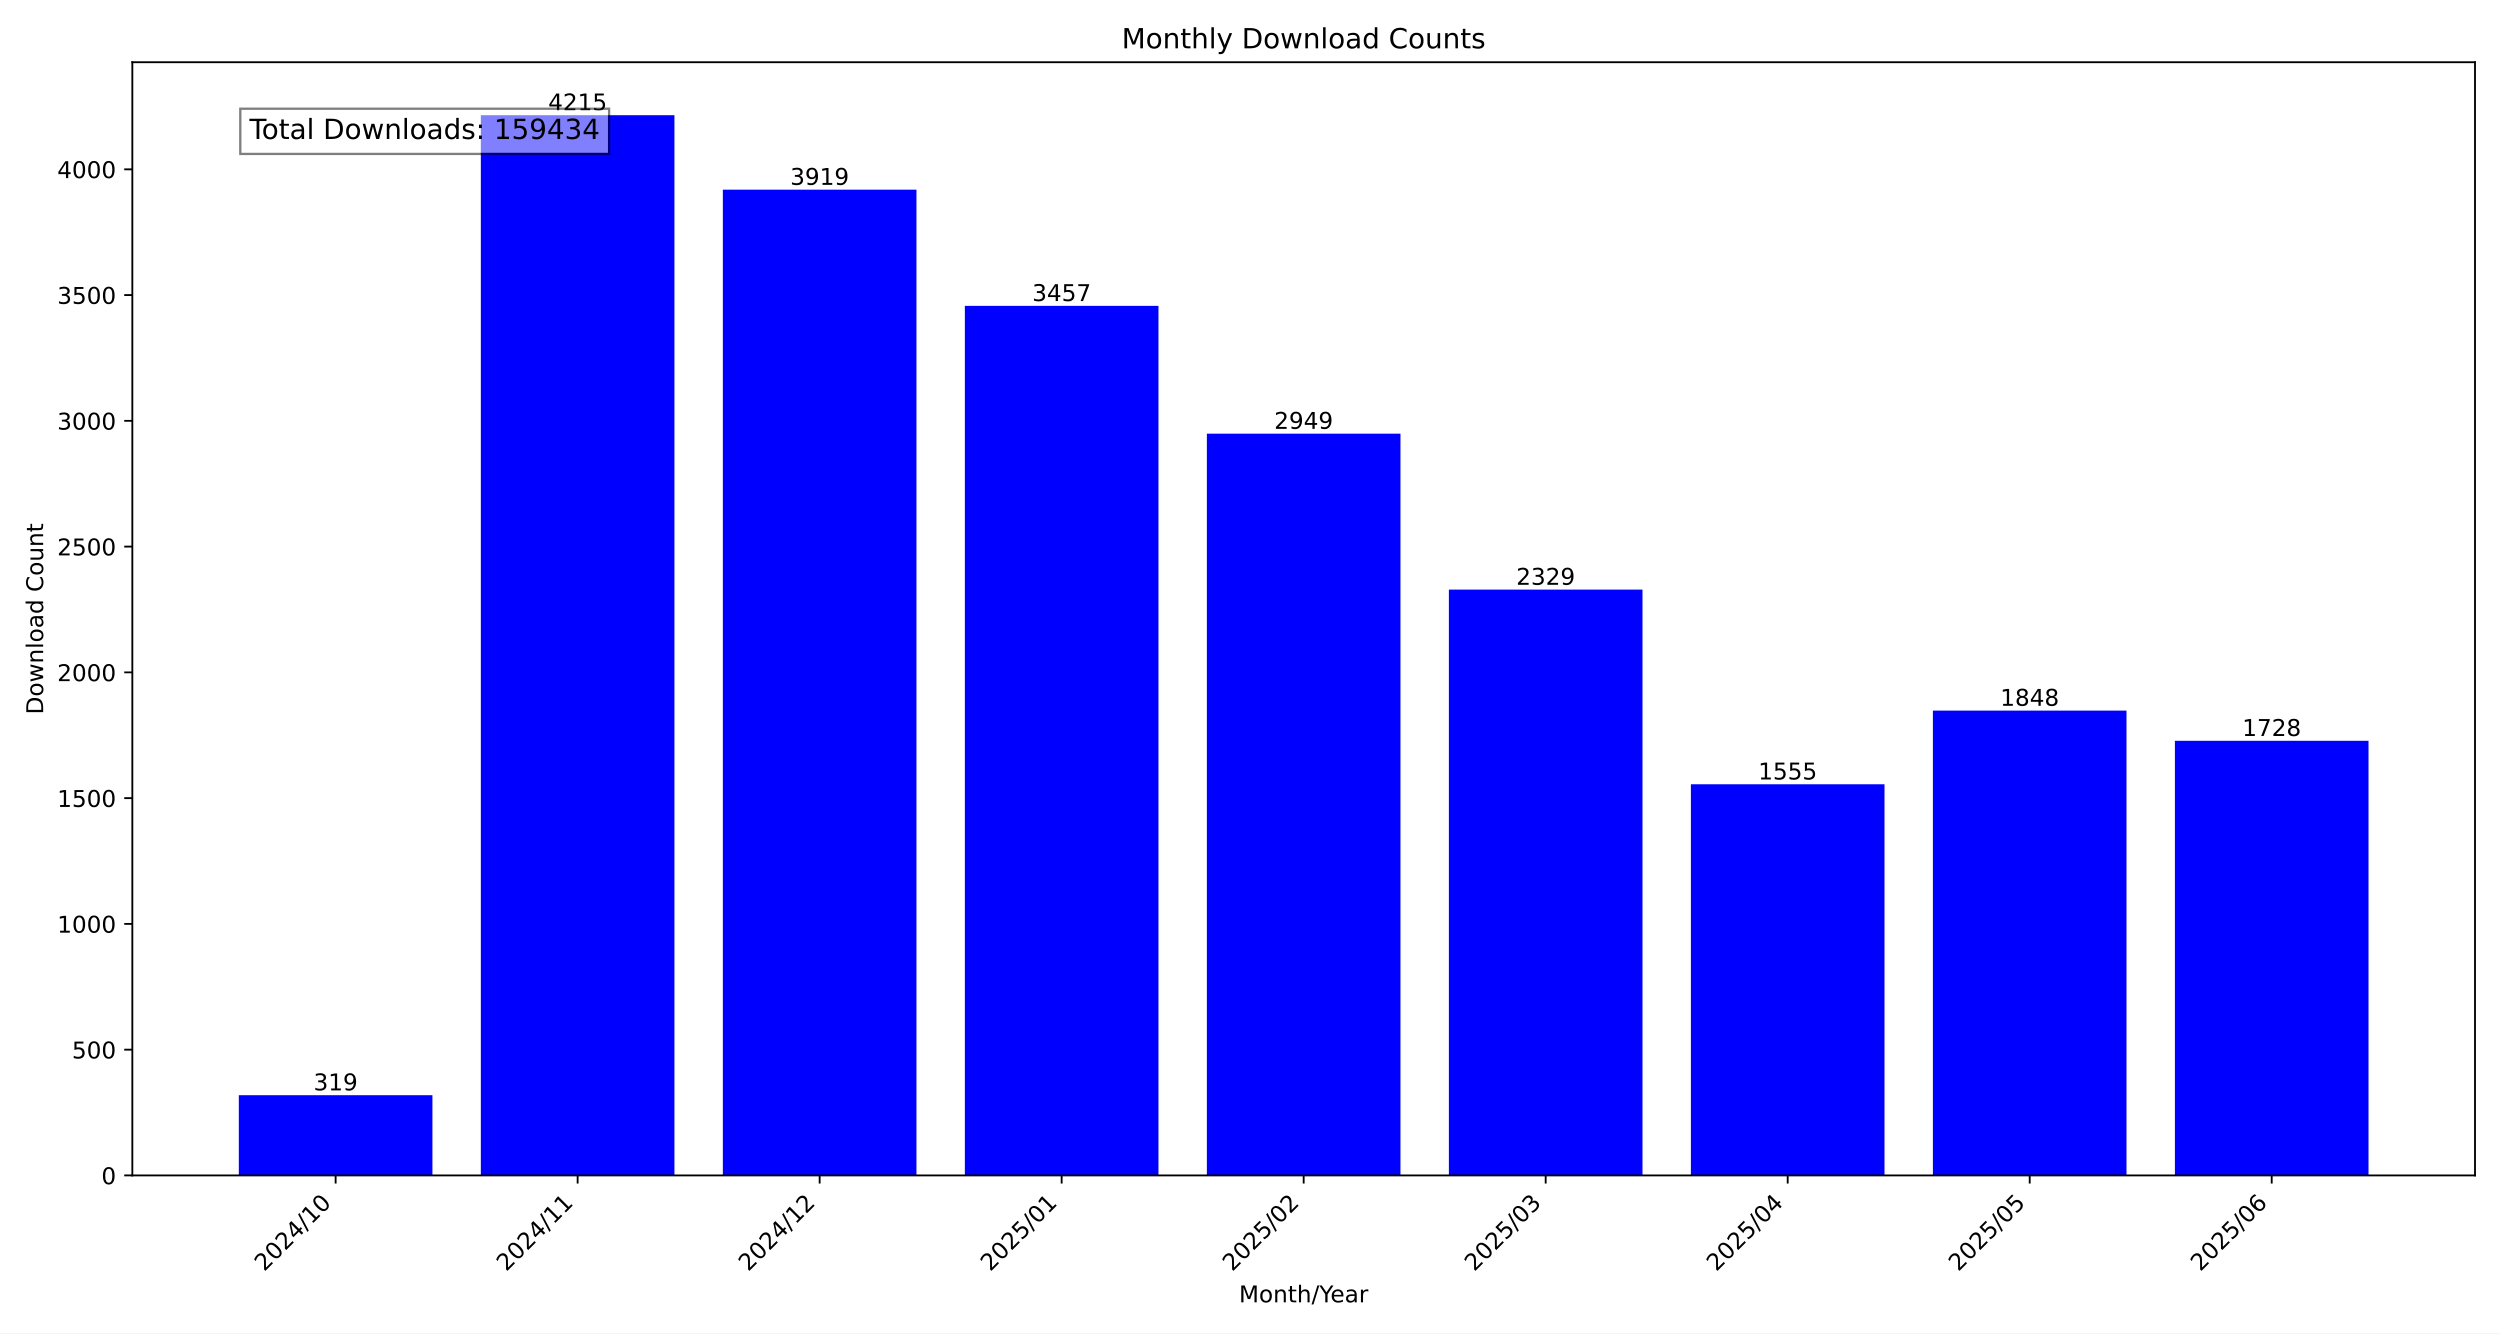
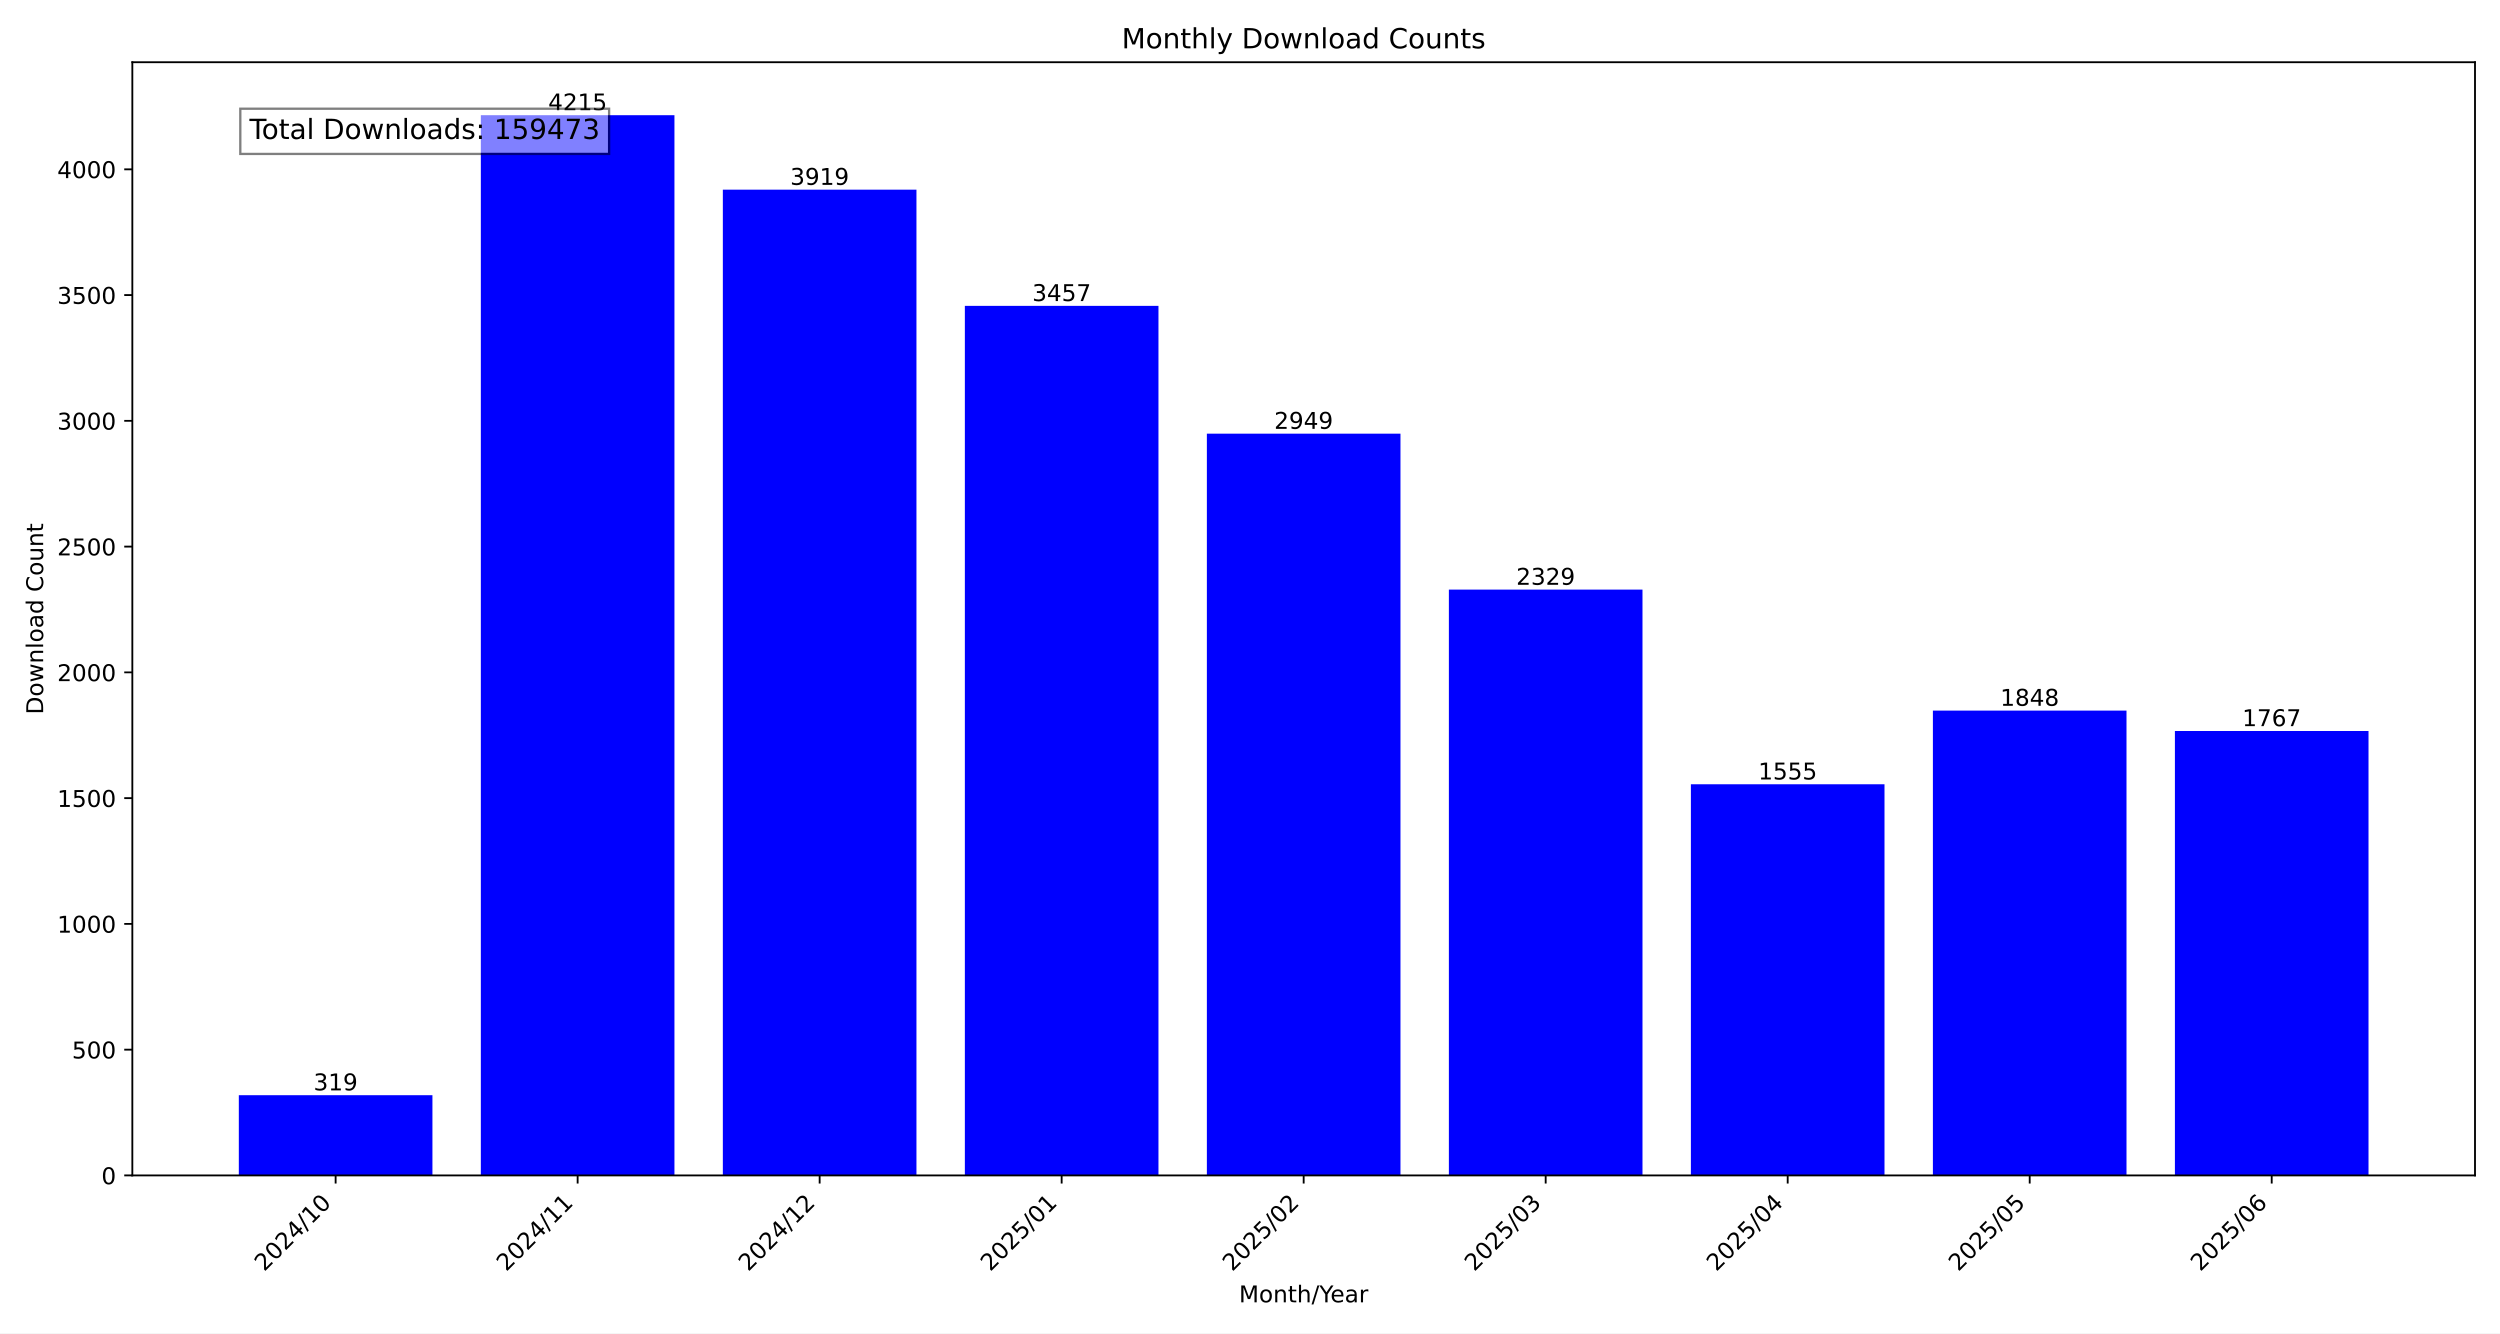
<svg xmlns="http://www.w3.org/2000/svg" xmlns:xlink="http://www.w3.org/1999/xlink" width="1080pt" height="576pt" viewBox="0 0 1080 576" version="1.1">
  <defs>
    <style type="text/css">*{stroke-linejoin: round; stroke-linecap: butt}</style>
  </defs>
  <g id="figure_1">
    <g id="patch_1">
      <path d="M 0 576  L 1080 576  L 1080 0  L 0 0  z " style="fill: #ffffff" />
    </g>
    <g id="axes_1">
      <g id="patch_2">
        <path d="M 57.17 507.782  L 1069.2 507.782  L 1069.2 26.88  L 57.17 26.88  z " style="fill: #ffffff" />
      </g>
      <g id="patch_3">
-         <path d="M 103.171 507.782  L 186.81 507.782  L 186.81 473.119  L 103.171 473.119  z " clip-path="url(#p8b7a26d2ae)" style="fill: #0000ff" />
+         <path d="M 103.171 507.782  L 186.81 507.782  L 186.81 473.119  L 103.171 473.119  z " clip-path="url(#p3017377916)" style="fill: #0000ff" />
      </g>
      <g id="patch_4">
-         <path d="M 207.72 507.782  L 291.359 507.782  L 291.359 49.78  L 207.72 49.78  z " clip-path="url(#p8b7a26d2ae)" style="fill: #0000ff" />
+         <path d="M 207.72 507.782  L 291.359 507.782  L 291.359 49.78  L 207.72 49.78  z " clip-path="url(#p3017377916)" style="fill: #0000ff" />
      </g>
      <g id="patch_5">
-         <path d="M 312.268 507.782  L 395.907 507.782  L 395.907 81.943  L 312.268 81.943  z " clip-path="url(#p8b7a26d2ae)" style="fill: #0000ff" />
+         <path d="M 312.268 507.782  L 395.907 507.782  L 395.907 81.943  L 312.268 81.943  z " clip-path="url(#p3017377916)" style="fill: #0000ff" />
      </g>
      <g id="patch_6">
-         <path d="M 416.817 507.782  L 500.456 507.782  L 500.456 132.144  L 416.817 132.144  z " clip-path="url(#p8b7a26d2ae)" style="fill: #0000ff" />
+         <path d="M 416.817 507.782  L 500.456 507.782  L 500.456 132.144  L 416.817 132.144  z " clip-path="url(#p3017377916)" style="fill: #0000ff" />
      </g>
      <g id="patch_7">
-         <path d="M 521.366 507.782  L 605.004 507.782  L 605.004 187.344  L 521.366 187.344  z " clip-path="url(#p8b7a26d2ae)" style="fill: #0000ff" />
+         <path d="M 521.366 507.782  L 605.004 507.782  L 605.004 187.344  L 521.366 187.344  z " clip-path="url(#p3017377916)" style="fill: #0000ff" />
      </g>
      <g id="patch_8">
-         <path d="M 625.914 507.782  L 709.553 507.782  L 709.553 254.713  L 625.914 254.713  z " clip-path="url(#p8b7a26d2ae)" style="fill: #0000ff" />
+         <path d="M 625.914 507.782  L 709.553 507.782  L 709.553 254.713  L 625.914 254.713  z " clip-path="url(#p3017377916)" style="fill: #0000ff" />
      </g>
      <g id="patch_9">
-         <path d="M 730.463 507.782  L 814.102 507.782  L 814.102 338.816  L 730.463 338.816  z " clip-path="url(#p8b7a26d2ae)" style="fill: #0000ff" />
+         <path d="M 730.463 507.782  L 814.102 507.782  L 814.102 338.816  L 730.463 338.816  z " clip-path="url(#p3017377916)" style="fill: #0000ff" />
      </g>
      <g id="patch_10">
-         <path d="M 835.011 507.782  L 918.65 507.782  L 918.65 306.978  L 835.011 306.978  z " clip-path="url(#p8b7a26d2ae)" style="fill: #0000ff" />
+         <path d="M 835.011 507.782  L 918.65 507.782  L 918.65 306.978  L 835.011 306.978  z " clip-path="url(#p3017377916)" style="fill: #0000ff" />
      </g>
      <g id="patch_11">
-         <path d="M 939.56 507.782  L 1023.199 507.782  L 1023.199 320.017  L 939.56 320.017  z " clip-path="url(#p8b7a26d2ae)" style="fill: #0000ff" />
+         <path d="M 939.56 507.782  L 1023.199 507.782  L 1023.199 315.78  L 939.56 315.78  z " clip-path="url(#p3017377916)" style="fill: #0000ff" />
      </g>
      <g id="matplotlib.axis_1">
        <g id="xtick_1">
          <g id="line2d_1">
            <defs>
-               <path id="md1d028ee40" d="M 0 0  L 0 3.5  " style="stroke: #000000; stroke-width: 0.8" />
+               <path id="m6afe8bd6f5" d="M 0 0  L 0 3.5  " style="stroke: #000000; stroke-width: 0.8" />
            </defs>
            <g>
-               <use xlink:href="#md1d028ee40" x="144.991" y="507.782" style="stroke: #000000; stroke-width: 0.8" />
+               <use xlink:href="#m6afe8bd6f5" x="144.991" y="507.782" style="stroke: #000000; stroke-width: 0.8" />
            </g>
          </g>
          <g id="text_1">
            <g transform="translate(114.1444 549.5306) rotate(-45) scale(0.1 -0.1)">
              <defs>
                <path id="DejaVuSans-32" d="M 1228 531  L 3431 531  L 3431 0  L 469 0  L 469 531  Q 828 903 1448 1529  Q 2069 2156 2228 2338  Q 2531 2678 2651 2914  Q 2772 3150 2772 3378  Q 2772 3750 2511 3984  Q 2250 4219 1831 4219  Q 1534 4219 1204 4116  Q 875 4013 500 3803  L 500 4441  Q 881 4594 1212 4672  Q 1544 4750 1819 4750  Q 2544 4750 2975 4387  Q 3406 4025 3406 3419  Q 3406 3131 3298 2873  Q 3191 2616 2906 2266  Q 2828 2175 2409 1742  Q 1991 1309 1228 531  z " transform="scale(0.015625)" />
                <path id="DejaVuSans-30" d="M 2034 4250  Q 1547 4250 1301 3770  Q 1056 3291 1056 2328  Q 1056 1369 1301 889  Q 1547 409 2034 409  Q 2525 409 2770 889  Q 3016 1369 3016 2328  Q 3016 3291 2770 3770  Q 2525 4250 2034 4250  z M 2034 4750  Q 2819 4750 3233 4129  Q 3647 3509 3647 2328  Q 3647 1150 3233 529  Q 2819 -91 2034 -91  Q 1250 -91 836 529  Q 422 1150 422 2328  Q 422 3509 836 4129  Q 1250 4750 2034 4750  z " transform="scale(0.015625)" />
                <path id="DejaVuSans-34" d="M 2419 4116  L 825 1625  L 2419 1625  L 2419 4116  z M 2253 4666  L 3047 4666  L 3047 1625  L 3713 1625  L 3713 1100  L 3047 1100  L 3047 0  L 2419 0  L 2419 1100  L 313 1100  L 313 1709  L 2253 4666  z " transform="scale(0.015625)" />
                <path id="DejaVuSans-2f" d="M 1625 4666  L 2156 4666  L 531 -594  L 0 -594  L 1625 4666  z " transform="scale(0.015625)" />
                <path id="DejaVuSans-31" d="M 794 531  L 1825 531  L 1825 4091  L 703 3866  L 703 4441  L 1819 4666  L 2450 4666  L 2450 531  L 3481 531  L 3481 0  L 794 0  L 794 531  z " transform="scale(0.015625)" />
              </defs>
              <use xlink:href="#DejaVuSans-32" />
              <use xlink:href="#DejaVuSans-30" x="63.623" />
              <use xlink:href="#DejaVuSans-32" x="127.246" />
              <use xlink:href="#DejaVuSans-34" x="190.869" />
              <use xlink:href="#DejaVuSans-2f" x="254.492" />
              <use xlink:href="#DejaVuSans-31" x="288.184" />
              <use xlink:href="#DejaVuSans-30" x="351.807" />
            </g>
          </g>
        </g>
        <g id="xtick_2">
          <g id="line2d_2">
            <g>
-               <use xlink:href="#md1d028ee40" x="249.539" y="507.782" style="stroke: #000000; stroke-width: 0.8" />
+               <use xlink:href="#m6afe8bd6f5" x="249.539" y="507.782" style="stroke: #000000; stroke-width: 0.8" />
            </g>
          </g>
          <g id="text_2">
            <g transform="translate(218.6929 549.5306) rotate(-45) scale(0.1 -0.1)">
              <use xlink:href="#DejaVuSans-32" />
              <use xlink:href="#DejaVuSans-30" x="63.623" />
              <use xlink:href="#DejaVuSans-32" x="127.246" />
              <use xlink:href="#DejaVuSans-34" x="190.869" />
              <use xlink:href="#DejaVuSans-2f" x="254.492" />
              <use xlink:href="#DejaVuSans-31" x="288.184" />
              <use xlink:href="#DejaVuSans-31" x="351.807" />
            </g>
          </g>
        </g>
        <g id="xtick_3">
          <g id="line2d_3">
            <g>
-               <use xlink:href="#md1d028ee40" x="354.088" y="507.782" style="stroke: #000000; stroke-width: 0.8" />
+               <use xlink:href="#m6afe8bd6f5" x="354.088" y="507.782" style="stroke: #000000; stroke-width: 0.8" />
            </g>
          </g>
          <g id="text_3">
            <g transform="translate(323.2415 549.5306) rotate(-45) scale(0.1 -0.1)">
              <use xlink:href="#DejaVuSans-32" />
              <use xlink:href="#DejaVuSans-30" x="63.623" />
              <use xlink:href="#DejaVuSans-32" x="127.246" />
              <use xlink:href="#DejaVuSans-34" x="190.869" />
              <use xlink:href="#DejaVuSans-2f" x="254.492" />
              <use xlink:href="#DejaVuSans-31" x="288.184" />
              <use xlink:href="#DejaVuSans-32" x="351.807" />
            </g>
          </g>
        </g>
        <g id="xtick_4">
          <g id="line2d_4">
            <g>
-               <use xlink:href="#md1d028ee40" x="458.636" y="507.782" style="stroke: #000000; stroke-width: 0.8" />
+               <use xlink:href="#m6afe8bd6f5" x="458.636" y="507.782" style="stroke: #000000; stroke-width: 0.8" />
            </g>
          </g>
          <g id="text_4">
            <g transform="translate(427.79 549.5306) rotate(-45) scale(0.1 -0.1)">
              <defs>
                <path id="DejaVuSans-35" d="M 691 4666  L 3169 4666  L 3169 4134  L 1269 4134  L 1269 2991  Q 1406 3038 1543 3061  Q 1681 3084 1819 3084  Q 2600 3084 3056 2656  Q 3513 2228 3513 1497  Q 3513 744 3044 326  Q 2575 -91 1722 -91  Q 1428 -91 1123 -41  Q 819 9 494 109  L 494 744  Q 775 591 1075 516  Q 1375 441 1709 441  Q 2250 441 2565 725  Q 2881 1009 2881 1497  Q 2881 1984 2565 2268  Q 2250 2553 1709 2553  Q 1456 2553 1204 2497  Q 953 2441 691 2322  L 691 4666  z " transform="scale(0.015625)" />
              </defs>
              <use xlink:href="#DejaVuSans-32" />
              <use xlink:href="#DejaVuSans-30" x="63.623" />
              <use xlink:href="#DejaVuSans-32" x="127.246" />
              <use xlink:href="#DejaVuSans-35" x="190.869" />
              <use xlink:href="#DejaVuSans-2f" x="254.492" />
              <use xlink:href="#DejaVuSans-30" x="288.184" />
              <use xlink:href="#DejaVuSans-31" x="351.807" />
            </g>
          </g>
        </g>
        <g id="xtick_5">
          <g id="line2d_5">
            <g>
-               <use xlink:href="#md1d028ee40" x="563.185" y="507.782" style="stroke: #000000; stroke-width: 0.8" />
+               <use xlink:href="#m6afe8bd6f5" x="563.185" y="507.782" style="stroke: #000000; stroke-width: 0.8" />
            </g>
          </g>
          <g id="text_5">
            <g transform="translate(532.3386 549.5306) rotate(-45) scale(0.1 -0.1)">
              <use xlink:href="#DejaVuSans-32" />
              <use xlink:href="#DejaVuSans-30" x="63.623" />
              <use xlink:href="#DejaVuSans-32" x="127.246" />
              <use xlink:href="#DejaVuSans-35" x="190.869" />
              <use xlink:href="#DejaVuSans-2f" x="254.492" />
              <use xlink:href="#DejaVuSans-30" x="288.184" />
              <use xlink:href="#DejaVuSans-32" x="351.807" />
            </g>
          </g>
        </g>
        <g id="xtick_6">
          <g id="line2d_6">
            <g>
-               <use xlink:href="#md1d028ee40" x="667.734" y="507.782" style="stroke: #000000; stroke-width: 0.8" />
+               <use xlink:href="#m6afe8bd6f5" x="667.734" y="507.782" style="stroke: #000000; stroke-width: 0.8" />
            </g>
          </g>
          <g id="text_6">
            <g transform="translate(636.8871 549.5306) rotate(-45) scale(0.1 -0.1)">
              <defs>
                <path id="DejaVuSans-33" d="M 2597 2516  Q 3050 2419 3304 2112  Q 3559 1806 3559 1356  Q 3559 666 3084 287  Q 2609 -91 1734 -91  Q 1441 -91 1130 -33  Q 819 25 488 141  L 488 750  Q 750 597 1062 519  Q 1375 441 1716 441  Q 2309 441 2620 675  Q 2931 909 2931 1356  Q 2931 1769 2642 2001  Q 2353 2234 1838 2234  L 1294 2234  L 1294 2753  L 1863 2753  Q 2328 2753 2575 2939  Q 2822 3125 2822 3475  Q 2822 3834 2567 4026  Q 2313 4219 1838 4219  Q 1578 4219 1281 4162  Q 984 4106 628 3988  L 628 4550  Q 988 4650 1302 4700  Q 1616 4750 1894 4750  Q 2613 4750 3031 4423  Q 3450 4097 3450 3541  Q 3450 3153 3228 2886  Q 3006 2619 2597 2516  z " transform="scale(0.015625)" />
              </defs>
              <use xlink:href="#DejaVuSans-32" />
              <use xlink:href="#DejaVuSans-30" x="63.623" />
              <use xlink:href="#DejaVuSans-32" x="127.246" />
              <use xlink:href="#DejaVuSans-35" x="190.869" />
              <use xlink:href="#DejaVuSans-2f" x="254.492" />
              <use xlink:href="#DejaVuSans-30" x="288.184" />
              <use xlink:href="#DejaVuSans-33" x="351.807" />
            </g>
          </g>
        </g>
        <g id="xtick_7">
          <g id="line2d_7">
            <g>
-               <use xlink:href="#md1d028ee40" x="772.282" y="507.782" style="stroke: #000000; stroke-width: 0.8" />
+               <use xlink:href="#m6afe8bd6f5" x="772.282" y="507.782" style="stroke: #000000; stroke-width: 0.8" />
            </g>
          </g>
          <g id="text_7">
            <g transform="translate(741.4357 549.5306) rotate(-45) scale(0.1 -0.1)">
              <use xlink:href="#DejaVuSans-32" />
              <use xlink:href="#DejaVuSans-30" x="63.623" />
              <use xlink:href="#DejaVuSans-32" x="127.246" />
              <use xlink:href="#DejaVuSans-35" x="190.869" />
              <use xlink:href="#DejaVuSans-2f" x="254.492" />
              <use xlink:href="#DejaVuSans-30" x="288.184" />
              <use xlink:href="#DejaVuSans-34" x="351.807" />
            </g>
          </g>
        </g>
        <g id="xtick_8">
          <g id="line2d_8">
            <g>
-               <use xlink:href="#md1d028ee40" x="876.831" y="507.782" style="stroke: #000000; stroke-width: 0.8" />
+               <use xlink:href="#m6afe8bd6f5" x="876.831" y="507.782" style="stroke: #000000; stroke-width: 0.8" />
            </g>
          </g>
          <g id="text_8">
            <g transform="translate(845.9842 549.5306) rotate(-45) scale(0.1 -0.1)">
              <use xlink:href="#DejaVuSans-32" />
              <use xlink:href="#DejaVuSans-30" x="63.623" />
              <use xlink:href="#DejaVuSans-32" x="127.246" />
              <use xlink:href="#DejaVuSans-35" x="190.869" />
              <use xlink:href="#DejaVuSans-2f" x="254.492" />
              <use xlink:href="#DejaVuSans-30" x="288.184" />
              <use xlink:href="#DejaVuSans-35" x="351.807" />
            </g>
          </g>
        </g>
        <g id="xtick_9">
          <g id="line2d_9">
            <g>
-               <use xlink:href="#md1d028ee40" x="981.379" y="507.782" style="stroke: #000000; stroke-width: 0.8" />
+               <use xlink:href="#m6afe8bd6f5" x="981.379" y="507.782" style="stroke: #000000; stroke-width: 0.8" />
            </g>
          </g>
          <g id="text_9">
            <g transform="translate(950.5328 549.5306) rotate(-45) scale(0.1 -0.1)">
              <defs>
                <path id="DejaVuSans-36" d="M 2113 2584  Q 1688 2584 1439 2293  Q 1191 2003 1191 1497  Q 1191 994 1439 701  Q 1688 409 2113 409  Q 2538 409 2786 701  Q 3034 994 3034 1497  Q 3034 2003 2786 2293  Q 2538 2584 2113 2584  z M 3366 4563  L 3366 3988  Q 3128 4100 2886 4159  Q 2644 4219 2406 4219  Q 1781 4219 1451 3797  Q 1122 3375 1075 2522  Q 1259 2794 1537 2939  Q 1816 3084 2150 3084  Q 2853 3084 3261 2657  Q 3669 2231 3669 1497  Q 3669 778 3244 343  Q 2819 -91 2113 -91  Q 1303 -91 875 529  Q 447 1150 447 2328  Q 447 3434 972 4092  Q 1497 4750 2381 4750  Q 2619 4750 2861 4703  Q 3103 4656 3366 4563  z " transform="scale(0.015625)" />
              </defs>
              <use xlink:href="#DejaVuSans-32" />
              <use xlink:href="#DejaVuSans-30" x="63.623" />
              <use xlink:href="#DejaVuSans-32" x="127.246" />
              <use xlink:href="#DejaVuSans-35" x="190.869" />
              <use xlink:href="#DejaVuSans-2f" x="254.492" />
              <use xlink:href="#DejaVuSans-30" x="288.184" />
              <use xlink:href="#DejaVuSans-36" x="351.807" />
            </g>
          </g>
        </g>
        <g id="text_10">
          <g transform="translate(535.242 562.5996) scale(0.1 -0.1)">
            <defs>
              <path id="DejaVuSans-4d" d="M 628 4666  L 1569 4666  L 2759 1491  L 3956 4666  L 4897 4666  L 4897 0  L 4281 0  L 4281 4097  L 3078 897  L 2444 897  L 1241 4097  L 1241 0  L 628 0  L 628 4666  z " transform="scale(0.015625)" />
              <path id="DejaVuSans-6f" d="M 1959 3097  Q 1497 3097 1228 2736  Q 959 2375 959 1747  Q 959 1119 1226 758  Q 1494 397 1959 397  Q 2419 397 2687 759  Q 2956 1122 2956 1747  Q 2956 2369 2687 2733  Q 2419 3097 1959 3097  z M 1959 3584  Q 2709 3584 3137 3096  Q 3566 2609 3566 1747  Q 3566 888 3137 398  Q 2709 -91 1959 -91  Q 1206 -91 779 398  Q 353 888 353 1747  Q 353 2609 779 3096  Q 1206 3584 1959 3584  z " transform="scale(0.015625)" />
              <path id="DejaVuSans-6e" d="M 3513 2113  L 3513 0  L 2938 0  L 2938 2094  Q 2938 2591 2744 2837  Q 2550 3084 2163 3084  Q 1697 3084 1428 2787  Q 1159 2491 1159 1978  L 1159 0  L 581 0  L 581 3500  L 1159 3500  L 1159 2956  Q 1366 3272 1645 3428  Q 1925 3584 2291 3584  Q 2894 3584 3203 3211  Q 3513 2838 3513 2113  z " transform="scale(0.015625)" />
              <path id="DejaVuSans-74" d="M 1172 4494  L 1172 3500  L 2356 3500  L 2356 3053  L 1172 3053  L 1172 1153  Q 1172 725 1289 603  Q 1406 481 1766 481  L 2356 481  L 2356 0  L 1766 0  Q 1100 0 847 248  Q 594 497 594 1153  L 594 3053  L 172 3053  L 172 3500  L 594 3500  L 594 4494  L 1172 4494  z " transform="scale(0.015625)" />
              <path id="DejaVuSans-68" d="M 3513 2113  L 3513 0  L 2938 0  L 2938 2094  Q 2938 2591 2744 2837  Q 2550 3084 2163 3084  Q 1697 3084 1428 2787  Q 1159 2491 1159 1978  L 1159 0  L 581 0  L 581 4863  L 1159 4863  L 1159 2956  Q 1366 3272 1645 3428  Q 1925 3584 2291 3584  Q 2894 3584 3203 3211  Q 3513 2838 3513 2113  z " transform="scale(0.015625)" />
              <path id="DejaVuSans-59" d="M -13 4666  L 666 4666  L 1959 2747  L 3244 4666  L 3922 4666  L 2272 2222  L 2272 0  L 1638 0  L 1638 2222  L -13 4666  z " transform="scale(0.015625)" />
              <path id="DejaVuSans-65" d="M 3597 1894  L 3597 1613  L 953 1613  Q 991 1019 1311 708  Q 1631 397 2203 397  Q 2534 397 2845 478  Q 3156 559 3463 722  L 3463 178  Q 3153 47 2828 -22  Q 2503 -91 2169 -91  Q 1331 -91 842 396  Q 353 884 353 1716  Q 353 2575 817 3079  Q 1281 3584 2069 3584  Q 2775 3584 3186 3129  Q 3597 2675 3597 1894  z M 3022 2063  Q 3016 2534 2758 2815  Q 2500 3097 2075 3097  Q 1594 3097 1305 2825  Q 1016 2553 972 2059  L 3022 2063  z " transform="scale(0.015625)" />
              <path id="DejaVuSans-61" d="M 2194 1759  Q 1497 1759 1228 1600  Q 959 1441 959 1056  Q 959 750 1161 570  Q 1363 391 1709 391  Q 2188 391 2477 730  Q 2766 1069 2766 1631  L 2766 1759  L 2194 1759  z M 3341 1997  L 3341 0  L 2766 0  L 2766 531  Q 2569 213 2275 61  Q 1981 -91 1556 -91  Q 1019 -91 701 211  Q 384 513 384 1019  Q 384 1609 779 1909  Q 1175 2209 1959 2209  L 2766 2209  L 2766 2266  Q 2766 2663 2505 2880  Q 2244 3097 1772 3097  Q 1472 3097 1187 3025  Q 903 2953 641 2809  L 641 3341  Q 956 3463 1253 3523  Q 1550 3584 1831 3584  Q 2591 3584 2966 3190  Q 3341 2797 3341 1997  z " transform="scale(0.015625)" />
              <path id="DejaVuSans-72" d="M 2631 2963  Q 2534 3019 2420 3045  Q 2306 3072 2169 3072  Q 1681 3072 1420 2755  Q 1159 2438 1159 1844  L 1159 0  L 581 0  L 581 3500  L 1159 3500  L 1159 2956  Q 1341 3275 1631 3429  Q 1922 3584 2338 3584  Q 2397 3584 2469 3576  Q 2541 3569 2628 3553  L 2631 2963  z " transform="scale(0.015625)" />
            </defs>
            <use xlink:href="#DejaVuSans-4d" />
            <use xlink:href="#DejaVuSans-6f" x="86.279" />
            <use xlink:href="#DejaVuSans-6e" x="147.461" />
            <use xlink:href="#DejaVuSans-74" x="210.84" />
            <use xlink:href="#DejaVuSans-68" x="250.049" />
            <use xlink:href="#DejaVuSans-2f" x="313.428" />
            <use xlink:href="#DejaVuSans-59" x="347.119" />
            <use xlink:href="#DejaVuSans-65" x="394.953" />
            <use xlink:href="#DejaVuSans-61" x="456.477" />
            <use xlink:href="#DejaVuSans-72" x="517.756" />
          </g>
        </g>
      </g>
      <g id="matplotlib.axis_2">
        <g id="ytick_1">
          <g id="line2d_10">
            <defs>
-               <path id="m496351cc91" d="M 0 0  L -3.5 0  " style="stroke: #000000; stroke-width: 0.8" />
+               <path id="mbe60dc5784" d="M 0 0  L -3.5 0  " style="stroke: #000000; stroke-width: 0.8" />
            </defs>
            <g>
-               <use xlink:href="#m496351cc91" x="57.17" y="507.782" style="stroke: #000000; stroke-width: 0.8" />
+               <use xlink:href="#mbe60dc5784" x="57.17" y="507.782" style="stroke: #000000; stroke-width: 0.8" />
            </g>
          </g>
          <g id="text_11">
            <g transform="translate(43.8075 511.581) scale(0.1 -0.1)">
              <use xlink:href="#DejaVuSans-30" />
            </g>
          </g>
        </g>
        <g id="ytick_2">
          <g id="line2d_11">
            <g>
-               <use xlink:href="#m496351cc91" x="57.17" y="453.452" style="stroke: #000000; stroke-width: 0.8" />
+               <use xlink:href="#mbe60dc5784" x="57.17" y="453.452" style="stroke: #000000; stroke-width: 0.8" />
            </g>
          </g>
          <g id="text_12">
            <g transform="translate(31.0825 457.251) scale(0.1 -0.1)">
              <use xlink:href="#DejaVuSans-35" />
              <use xlink:href="#DejaVuSans-30" x="63.623" />
              <use xlink:href="#DejaVuSans-30" x="127.246" />
            </g>
          </g>
        </g>
        <g id="ytick_3">
          <g id="line2d_12">
            <g>
-               <use xlink:href="#m496351cc91" x="57.17" y="399.122" style="stroke: #000000; stroke-width: 0.8" />
+               <use xlink:href="#mbe60dc5784" x="57.17" y="399.122" style="stroke: #000000; stroke-width: 0.8" />
            </g>
          </g>
          <g id="text_13">
            <g transform="translate(24.72 402.921) scale(0.1 -0.1)">
              <use xlink:href="#DejaVuSans-31" />
              <use xlink:href="#DejaVuSans-30" x="63.623" />
              <use xlink:href="#DejaVuSans-30" x="127.246" />
              <use xlink:href="#DejaVuSans-30" x="190.869" />
            </g>
          </g>
        </g>
        <g id="ytick_4">
          <g id="line2d_13">
            <g>
-               <use xlink:href="#m496351cc91" x="57.17" y="344.792" style="stroke: #000000; stroke-width: 0.8" />
+               <use xlink:href="#mbe60dc5784" x="57.17" y="344.792" style="stroke: #000000; stroke-width: 0.8" />
            </g>
          </g>
          <g id="text_14">
            <g transform="translate(24.72 348.5911) scale(0.1 -0.1)">
              <use xlink:href="#DejaVuSans-31" />
              <use xlink:href="#DejaVuSans-35" x="63.623" />
              <use xlink:href="#DejaVuSans-30" x="127.246" />
              <use xlink:href="#DejaVuSans-30" x="190.869" />
            </g>
          </g>
        </g>
        <g id="ytick_5">
          <g id="line2d_14">
            <g>
-               <use xlink:href="#m496351cc91" x="57.17" y="290.462" style="stroke: #000000; stroke-width: 0.8" />
+               <use xlink:href="#mbe60dc5784" x="57.17" y="290.462" style="stroke: #000000; stroke-width: 0.8" />
            </g>
          </g>
          <g id="text_15">
            <g transform="translate(24.72 294.2611) scale(0.1 -0.1)">
              <use xlink:href="#DejaVuSans-32" />
              <use xlink:href="#DejaVuSans-30" x="63.623" />
              <use xlink:href="#DejaVuSans-30" x="127.246" />
              <use xlink:href="#DejaVuSans-30" x="190.869" />
            </g>
          </g>
        </g>
        <g id="ytick_6">
          <g id="line2d_15">
            <g>
-               <use xlink:href="#m496351cc91" x="57.17" y="236.132" style="stroke: #000000; stroke-width: 0.8" />
+               <use xlink:href="#mbe60dc5784" x="57.17" y="236.132" style="stroke: #000000; stroke-width: 0.8" />
            </g>
          </g>
          <g id="text_16">
            <g transform="translate(24.72 239.9311) scale(0.1 -0.1)">
              <use xlink:href="#DejaVuSans-32" />
              <use xlink:href="#DejaVuSans-35" x="63.623" />
              <use xlink:href="#DejaVuSans-30" x="127.246" />
              <use xlink:href="#DejaVuSans-30" x="190.869" />
            </g>
          </g>
        </g>
        <g id="ytick_7">
          <g id="line2d_16">
            <g>
-               <use xlink:href="#m496351cc91" x="57.17" y="181.802" style="stroke: #000000; stroke-width: 0.8" />
+               <use xlink:href="#mbe60dc5784" x="57.17" y="181.802" style="stroke: #000000; stroke-width: 0.8" />
            </g>
          </g>
          <g id="text_17">
            <g transform="translate(24.72 185.6011) scale(0.1 -0.1)">
              <use xlink:href="#DejaVuSans-33" />
              <use xlink:href="#DejaVuSans-30" x="63.623" />
              <use xlink:href="#DejaVuSans-30" x="127.246" />
              <use xlink:href="#DejaVuSans-30" x="190.869" />
            </g>
          </g>
        </g>
        <g id="ytick_8">
          <g id="line2d_17">
            <g>
-               <use xlink:href="#m496351cc91" x="57.17" y="127.472" style="stroke: #000000; stroke-width: 0.8" />
+               <use xlink:href="#mbe60dc5784" x="57.17" y="127.472" style="stroke: #000000; stroke-width: 0.8" />
            </g>
          </g>
          <g id="text_18">
            <g transform="translate(24.72 131.2712) scale(0.1 -0.1)">
              <use xlink:href="#DejaVuSans-33" />
              <use xlink:href="#DejaVuSans-35" x="63.623" />
              <use xlink:href="#DejaVuSans-30" x="127.246" />
              <use xlink:href="#DejaVuSans-30" x="190.869" />
            </g>
          </g>
        </g>
        <g id="ytick_9">
          <g id="line2d_18">
            <g>
-               <use xlink:href="#m496351cc91" x="57.17" y="73.142" style="stroke: #000000; stroke-width: 0.8" />
+               <use xlink:href="#mbe60dc5784" x="57.17" y="73.142" style="stroke: #000000; stroke-width: 0.8" />
            </g>
          </g>
          <g id="text_19">
            <g transform="translate(24.72 76.94119) scale(0.1 -0.1)">
              <use xlink:href="#DejaVuSans-34" />
              <use xlink:href="#DejaVuSans-30" x="63.623" />
              <use xlink:href="#DejaVuSans-30" x="127.246" />
              <use xlink:href="#DejaVuSans-30" x="190.869" />
            </g>
          </g>
        </g>
        <g id="text_20">
          <g transform="translate(18.64031 308.6223) rotate(-90) scale(0.1 -0.1)">
            <defs>
              <path id="DejaVuSans-44" d="M 1259 4147  L 1259 519  L 2022 519  Q 2988 519 3436 956  Q 3884 1394 3884 2338  Q 3884 3275 3436 3711  Q 2988 4147 2022 4147  L 1259 4147  z M 628 4666  L 1925 4666  Q 3281 4666 3915 4102  Q 4550 3538 4550 2338  Q 4550 1131 3912 565  Q 3275 0 1925 0  L 628 0  L 628 4666  z " transform="scale(0.015625)" />
              <path id="DejaVuSans-77" d="M 269 3500  L 844 3500  L 1563 769  L 2278 3500  L 2956 3500  L 3675 769  L 4391 3500  L 4966 3500  L 4050 0  L 3372 0  L 2619 2869  L 1863 0  L 1184 0  L 269 3500  z " transform="scale(0.015625)" />
              <path id="DejaVuSans-6c" d="M 603 4863  L 1178 4863  L 1178 0  L 603 0  L 603 4863  z " transform="scale(0.015625)" />
              <path id="DejaVuSans-64" d="M 2906 2969  L 2906 4863  L 3481 4863  L 3481 0  L 2906 0  L 2906 525  Q 2725 213 2448 61  Q 2172 -91 1784 -91  Q 1150 -91 751 415  Q 353 922 353 1747  Q 353 2572 751 3078  Q 1150 3584 1784 3584  Q 2172 3584 2448 3432  Q 2725 3281 2906 2969  z M 947 1747  Q 947 1113 1208 752  Q 1469 391 1925 391  Q 2381 391 2643 752  Q 2906 1113 2906 1747  Q 2906 2381 2643 2742  Q 2381 3103 1925 3103  Q 1469 3103 1208 2742  Q 947 2381 947 1747  z " transform="scale(0.015625)" />
              <path id="DejaVuSans-20" transform="scale(0.015625)" />
              <path id="DejaVuSans-43" d="M 4122 4306  L 4122 3641  Q 3803 3938 3442 4084  Q 3081 4231 2675 4231  Q 1875 4231 1450 3742  Q 1025 3253 1025 2328  Q 1025 1406 1450 917  Q 1875 428 2675 428  Q 3081 428 3442 575  Q 3803 722 4122 1019  L 4122 359  Q 3791 134 3420 21  Q 3050 -91 2638 -91  Q 1578 -91 968 557  Q 359 1206 359 2328  Q 359 3453 968 4101  Q 1578 4750 2638 4750  Q 3056 4750 3426 4639  Q 3797 4528 4122 4306  z " transform="scale(0.015625)" />
              <path id="DejaVuSans-75" d="M 544 1381  L 544 3500  L 1119 3500  L 1119 1403  Q 1119 906 1312 657  Q 1506 409 1894 409  Q 2359 409 2629 706  Q 2900 1003 2900 1516  L 2900 3500  L 3475 3500  L 3475 0  L 2900 0  L 2900 538  Q 2691 219 2414 64  Q 2138 -91 1772 -91  Q 1169 -91 856 284  Q 544 659 544 1381  z M 1991 3584  L 1991 3584  z " transform="scale(0.015625)" />
            </defs>
            <use xlink:href="#DejaVuSans-44" />
            <use xlink:href="#DejaVuSans-6f" x="77.002" />
            <use xlink:href="#DejaVuSans-77" x="138.184" />
            <use xlink:href="#DejaVuSans-6e" x="219.971" />
            <use xlink:href="#DejaVuSans-6c" x="283.35" />
            <use xlink:href="#DejaVuSans-6f" x="311.133" />
            <use xlink:href="#DejaVuSans-61" x="372.314" />
            <use xlink:href="#DejaVuSans-64" x="433.594" />
            <use xlink:href="#DejaVuSans-20" x="497.07" />
            <use xlink:href="#DejaVuSans-43" x="528.857" />
            <use xlink:href="#DejaVuSans-6f" x="598.682" />
            <use xlink:href="#DejaVuSans-75" x="659.863" />
            <use xlink:href="#DejaVuSans-6e" x="723.242" />
            <use xlink:href="#DejaVuSans-74" x="786.621" />
          </g>
        </g>
      </g>
      <g id="patch_12">
        <path d="M 57.17 507.782  L 57.17 26.88  " style="fill: none; stroke: #000000; stroke-width: 0.8; stroke-linejoin: miter; stroke-linecap: square" />
      </g>
      <g id="patch_13">
        <path d="M 1069.2 507.782  L 1069.2 26.88  " style="fill: none; stroke: #000000; stroke-width: 0.8; stroke-linejoin: miter; stroke-linecap: square" />
      </g>
      <g id="patch_14">
        <path d="M 57.17 507.782  L 1069.2 507.782  " style="fill: none; stroke: #000000; stroke-width: 0.8; stroke-linejoin: miter; stroke-linecap: square" />
      </g>
      <g id="patch_15">
        <path d="M 57.17 26.88  L 1069.2 26.88  " style="fill: none; stroke: #000000; stroke-width: 0.8; stroke-linejoin: miter; stroke-linecap: square" />
      </g>
      <g id="text_21">
        <g transform="translate(135.447 471.0396) scale(0.1 -0.1)">
          <defs>
            <path id="DejaVuSans-39" d="M 703 97  L 703 672  Q 941 559 1184 500  Q 1428 441 1663 441  Q 2288 441 2617 861  Q 2947 1281 2994 2138  Q 2813 1869 2534 1725  Q 2256 1581 1919 1581  Q 1219 1581 811 2004  Q 403 2428 403 3163  Q 403 3881 828 4315  Q 1253 4750 1959 4750  Q 2769 4750 3195 4129  Q 3622 3509 3622 2328  Q 3622 1225 3098 567  Q 2575 -91 1691 -91  Q 1453 -91 1209 -44  Q 966 3 703 97  z M 1959 2075  Q 2384 2075 2632 2365  Q 2881 2656 2881 3163  Q 2881 3666 2632 3958  Q 2384 4250 1959 4250  Q 1534 4250 1286 3958  Q 1038 3666 1038 3163  Q 1038 2656 1286 2365  Q 1534 2075 1959 2075  z " transform="scale(0.015625)" />
          </defs>
          <use xlink:href="#DejaVuSans-33" />
          <use xlink:href="#DejaVuSans-31" x="63.623" />
          <use xlink:href="#DejaVuSans-39" x="127.246" />
        </g>
      </g>
      <g id="text_22">
        <g transform="translate(236.8143 47.7004) scale(0.1 -0.1)">
          <use xlink:href="#DejaVuSans-34" />
          <use xlink:href="#DejaVuSans-32" x="63.623" />
          <use xlink:href="#DejaVuSans-31" x="127.246" />
          <use xlink:href="#DejaVuSans-35" x="190.869" />
        </g>
      </g>
      <g id="text_23">
        <g transform="translate(341.3629 79.86374) scale(0.1 -0.1)">
          <use xlink:href="#DejaVuSans-33" />
          <use xlink:href="#DejaVuSans-39" x="63.623" />
          <use xlink:href="#DejaVuSans-31" x="127.246" />
          <use xlink:href="#DejaVuSans-39" x="190.869" />
        </g>
      </g>
      <g id="text_24">
        <g transform="translate(445.9114 130.0646) scale(0.1 -0.1)">
          <defs>
            <path id="DejaVuSans-37" d="M 525 4666  L 3525 4666  L 3525 4397  L 1831 0  L 1172 0  L 2766 4134  L 525 4134  L 525 4666  z " transform="scale(0.015625)" />
          </defs>
          <use xlink:href="#DejaVuSans-33" />
          <use xlink:href="#DejaVuSans-34" x="63.623" />
          <use xlink:href="#DejaVuSans-35" x="127.246" />
          <use xlink:href="#DejaVuSans-37" x="190.869" />
        </g>
      </g>
      <g id="text_25">
        <g transform="translate(550.46 185.2639) scale(0.1 -0.1)">
          <use xlink:href="#DejaVuSans-32" />
          <use xlink:href="#DejaVuSans-39" x="63.623" />
          <use xlink:href="#DejaVuSans-34" x="127.246" />
          <use xlink:href="#DejaVuSans-39" x="190.869" />
        </g>
      </g>
      <g id="text_26">
        <g transform="translate(655.0086 252.6331) scale(0.1 -0.1)">
          <use xlink:href="#DejaVuSans-32" />
          <use xlink:href="#DejaVuSans-33" x="63.623" />
          <use xlink:href="#DejaVuSans-32" x="127.246" />
          <use xlink:href="#DejaVuSans-39" x="190.869" />
        </g>
      </g>
      <g id="text_27">
        <g transform="translate(759.5571 336.7359) scale(0.1 -0.1)">
          <use xlink:href="#DejaVuSans-31" />
          <use xlink:href="#DejaVuSans-35" x="63.623" />
          <use xlink:href="#DejaVuSans-35" x="127.246" />
          <use xlink:href="#DejaVuSans-35" x="190.869" />
        </g>
      </g>
      <g id="text_28">
        <g transform="translate(864.1057 304.8985) scale(0.1 -0.1)">
          <defs>
            <path id="DejaVuSans-38" d="M 2034 2216  Q 1584 2216 1326 1975  Q 1069 1734 1069 1313  Q 1069 891 1326 650  Q 1584 409 2034 409  Q 2484 409 2743 651  Q 3003 894 3003 1313  Q 3003 1734 2745 1975  Q 2488 2216 2034 2216  z M 1403 2484  Q 997 2584 770 2862  Q 544 3141 544 3541  Q 544 4100 942 4425  Q 1341 4750 2034 4750  Q 2731 4750 3128 4425  Q 3525 4100 3525 3541  Q 3525 3141 3298 2862  Q 3072 2584 2669 2484  Q 3125 2378 3379 2068  Q 3634 1759 3634 1313  Q 3634 634 3220 271  Q 2806 -91 2034 -91  Q 1263 -91 848 271  Q 434 634 434 1313  Q 434 1759 690 2068  Q 947 2378 1403 2484  z M 1172 3481  Q 1172 3119 1398 2916  Q 1625 2713 2034 2713  Q 2441 2713 2670 2916  Q 2900 3119 2900 3481  Q 2900 3844 2670 4047  Q 2441 4250 2034 4250  Q 1625 4250 1398 4047  Q 1172 3844 1172 3481  z " transform="scale(0.015625)" />
          </defs>
          <use xlink:href="#DejaVuSans-31" />
          <use xlink:href="#DejaVuSans-38" x="63.623" />
          <use xlink:href="#DejaVuSans-34" x="127.246" />
          <use xlink:href="#DejaVuSans-38" x="190.869" />
        </g>
      </g>
      <g id="text_29">
-         <g transform="translate(968.6542 317.9377) scale(0.1 -0.1)">
+         <g transform="translate(968.6542 313.7) scale(0.1 -0.1)">
          <use xlink:href="#DejaVuSans-31" />
          <use xlink:href="#DejaVuSans-37" x="63.623" />
-           <use xlink:href="#DejaVuSans-32" x="127.246" />
-           <use xlink:href="#DejaVuSans-38" x="190.869" />
+           <use xlink:href="#DejaVuSans-36" x="127.246" />
+           <use xlink:href="#DejaVuSans-37" x="190.869" />
        </g>
      </g>
      <g id="text_30">
        <g id="patch_16">
          <path d="M 103.811 66.499  L 263.136 66.499  L 263.136 46.965  L 103.811 46.965  z " style="fill: #ffffff; opacity: 0.5; stroke: #000000; stroke-linejoin: miter" />
        </g>
        <g transform="translate(107.7715 60.04321) scale(0.12 -0.12)">
          <defs>
            <path id="DejaVuSans-54" d="M -19 4666  L 3928 4666  L 3928 4134  L 2272 4134  L 2272 0  L 1638 0  L 1638 4134  L -19 4134  L -19 4666  z " transform="scale(0.015625)" />
            <path id="DejaVuSans-73" d="M 2834 3397  L 2834 2853  Q 2591 2978 2328 3040  Q 2066 3103 1784 3103  Q 1356 3103 1142 2972  Q 928 2841 928 2578  Q 928 2378 1081 2264  Q 1234 2150 1697 2047  L 1894 2003  Q 2506 1872 2764 1633  Q 3022 1394 3022 966  Q 3022 478 2636 193  Q 2250 -91 1575 -91  Q 1294 -91 989 -36  Q 684 19 347 128  L 347 722  Q 666 556 975 473  Q 1284 391 1588 391  Q 1994 391 2212 530  Q 2431 669 2431 922  Q 2431 1156 2273 1281  Q 2116 1406 1581 1522  L 1381 1569  Q 847 1681 609 1914  Q 372 2147 372 2553  Q 372 3047 722 3315  Q 1072 3584 1716 3584  Q 2034 3584 2315 3537  Q 2597 3491 2834 3397  z " transform="scale(0.015625)" />
            <path id="DejaVuSans-3a" d="M 750 794  L 1409 794  L 1409 0  L 750 0  L 750 794  z M 750 3309  L 1409 3309  L 1409 2516  L 750 2516  L 750 3309  z " transform="scale(0.015625)" />
          </defs>
          <use xlink:href="#DejaVuSans-54" />
          <use xlink:href="#DejaVuSans-6f" x="44.084" />
          <use xlink:href="#DejaVuSans-74" x="105.266" />
          <use xlink:href="#DejaVuSans-61" x="144.475" />
          <use xlink:href="#DejaVuSans-6c" x="205.754" />
          <use xlink:href="#DejaVuSans-20" x="233.537" />
          <use xlink:href="#DejaVuSans-44" x="265.324" />
          <use xlink:href="#DejaVuSans-6f" x="342.326" />
          <use xlink:href="#DejaVuSans-77" x="403.508" />
          <use xlink:href="#DejaVuSans-6e" x="485.295" />
          <use xlink:href="#DejaVuSans-6c" x="548.674" />
          <use xlink:href="#DejaVuSans-6f" x="576.457" />
          <use xlink:href="#DejaVuSans-61" x="637.639" />
          <use xlink:href="#DejaVuSans-64" x="698.918" />
          <use xlink:href="#DejaVuSans-73" x="762.395" />
          <use xlink:href="#DejaVuSans-3a" x="814.494" />
          <use xlink:href="#DejaVuSans-20" x="848.186" />
          <use xlink:href="#DejaVuSans-31" x="879.973" />
          <use xlink:href="#DejaVuSans-35" x="943.596" />
          <use xlink:href="#DejaVuSans-39" x="1007.219" />
          <use xlink:href="#DejaVuSans-34" x="1070.842" />
-           <use xlink:href="#DejaVuSans-33" x="1134.465" />
-           <use xlink:href="#DejaVuSans-34" x="1198.088" />
+           <use xlink:href="#DejaVuSans-37" x="1134.465" />
+           <use xlink:href="#DejaVuSans-33" x="1198.088" />
        </g>
      </g>
      <g id="text_31">
        <g transform="translate(484.5794 20.88) scale(0.12 -0.12)">
          <defs>
            <path id="DejaVuSans-79" d="M 2059 -325  Q 1816 -950 1584 -1140  Q 1353 -1331 966 -1331  L 506 -1331  L 506 -850  L 844 -850  Q 1081 -850 1212 -737  Q 1344 -625 1503 -206  L 1606 56  L 191 3500  L 800 3500  L 1894 763  L 2988 3500  L 3597 3500  L 2059 -325  z " transform="scale(0.015625)" />
          </defs>
          <use xlink:href="#DejaVuSans-4d" />
          <use xlink:href="#DejaVuSans-6f" x="86.279" />
          <use xlink:href="#DejaVuSans-6e" x="147.461" />
          <use xlink:href="#DejaVuSans-74" x="210.84" />
          <use xlink:href="#DejaVuSans-68" x="250.049" />
          <use xlink:href="#DejaVuSans-6c" x="313.428" />
          <use xlink:href="#DejaVuSans-79" x="341.211" />
          <use xlink:href="#DejaVuSans-20" x="400.391" />
          <use xlink:href="#DejaVuSans-44" x="432.178" />
          <use xlink:href="#DejaVuSans-6f" x="509.18" />
          <use xlink:href="#DejaVuSans-77" x="570.361" />
          <use xlink:href="#DejaVuSans-6e" x="652.148" />
          <use xlink:href="#DejaVuSans-6c" x="715.527" />
          <use xlink:href="#DejaVuSans-6f" x="743.311" />
          <use xlink:href="#DejaVuSans-61" x="804.492" />
          <use xlink:href="#DejaVuSans-64" x="865.771" />
          <use xlink:href="#DejaVuSans-20" x="929.248" />
          <use xlink:href="#DejaVuSans-43" x="961.035" />
          <use xlink:href="#DejaVuSans-6f" x="1030.859" />
          <use xlink:href="#DejaVuSans-75" x="1092.041" />
          <use xlink:href="#DejaVuSans-6e" x="1155.42" />
          <use xlink:href="#DejaVuSans-74" x="1218.799" />
          <use xlink:href="#DejaVuSans-73" x="1258.008" />
        </g>
      </g>
    </g>
  </g>
  <defs>
-     <clipPath id="p8b7a26d2ae">
+     <clipPath id="p3017377916">
      <rect x="57.17" y="26.88" width="1012.03" height="480.902" />
    </clipPath>
  </defs>
</svg>
